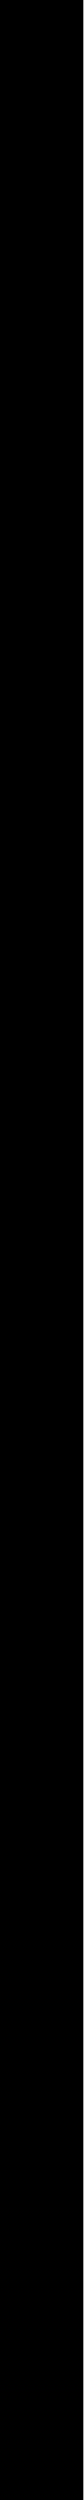
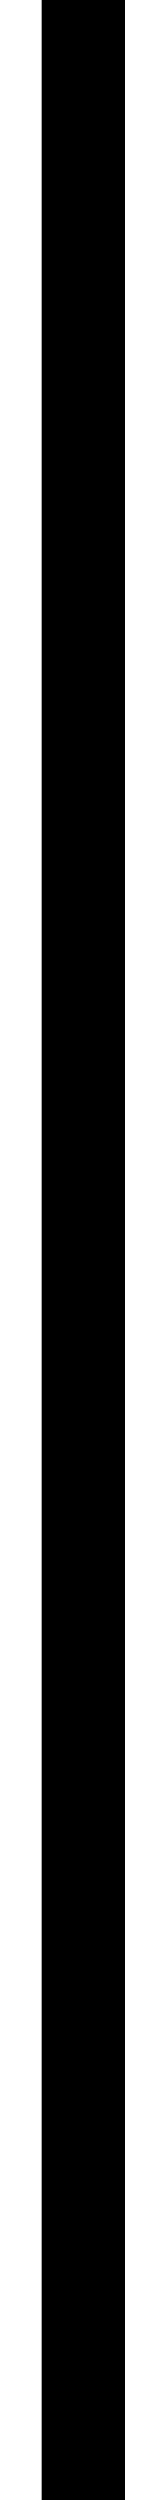
- <svg xmlns="http://www.w3.org/2000/svg" width="1" height="30" viewBox="0 0 1 30" fill="none">
+ <svg xmlns="http://www.w3.org/2000/svg" width="2" height="30" viewBox="0 0 1 30" fill="black">
  <line x1="0.5" x2="0.5" y2="30" stroke="black" />
</svg>
